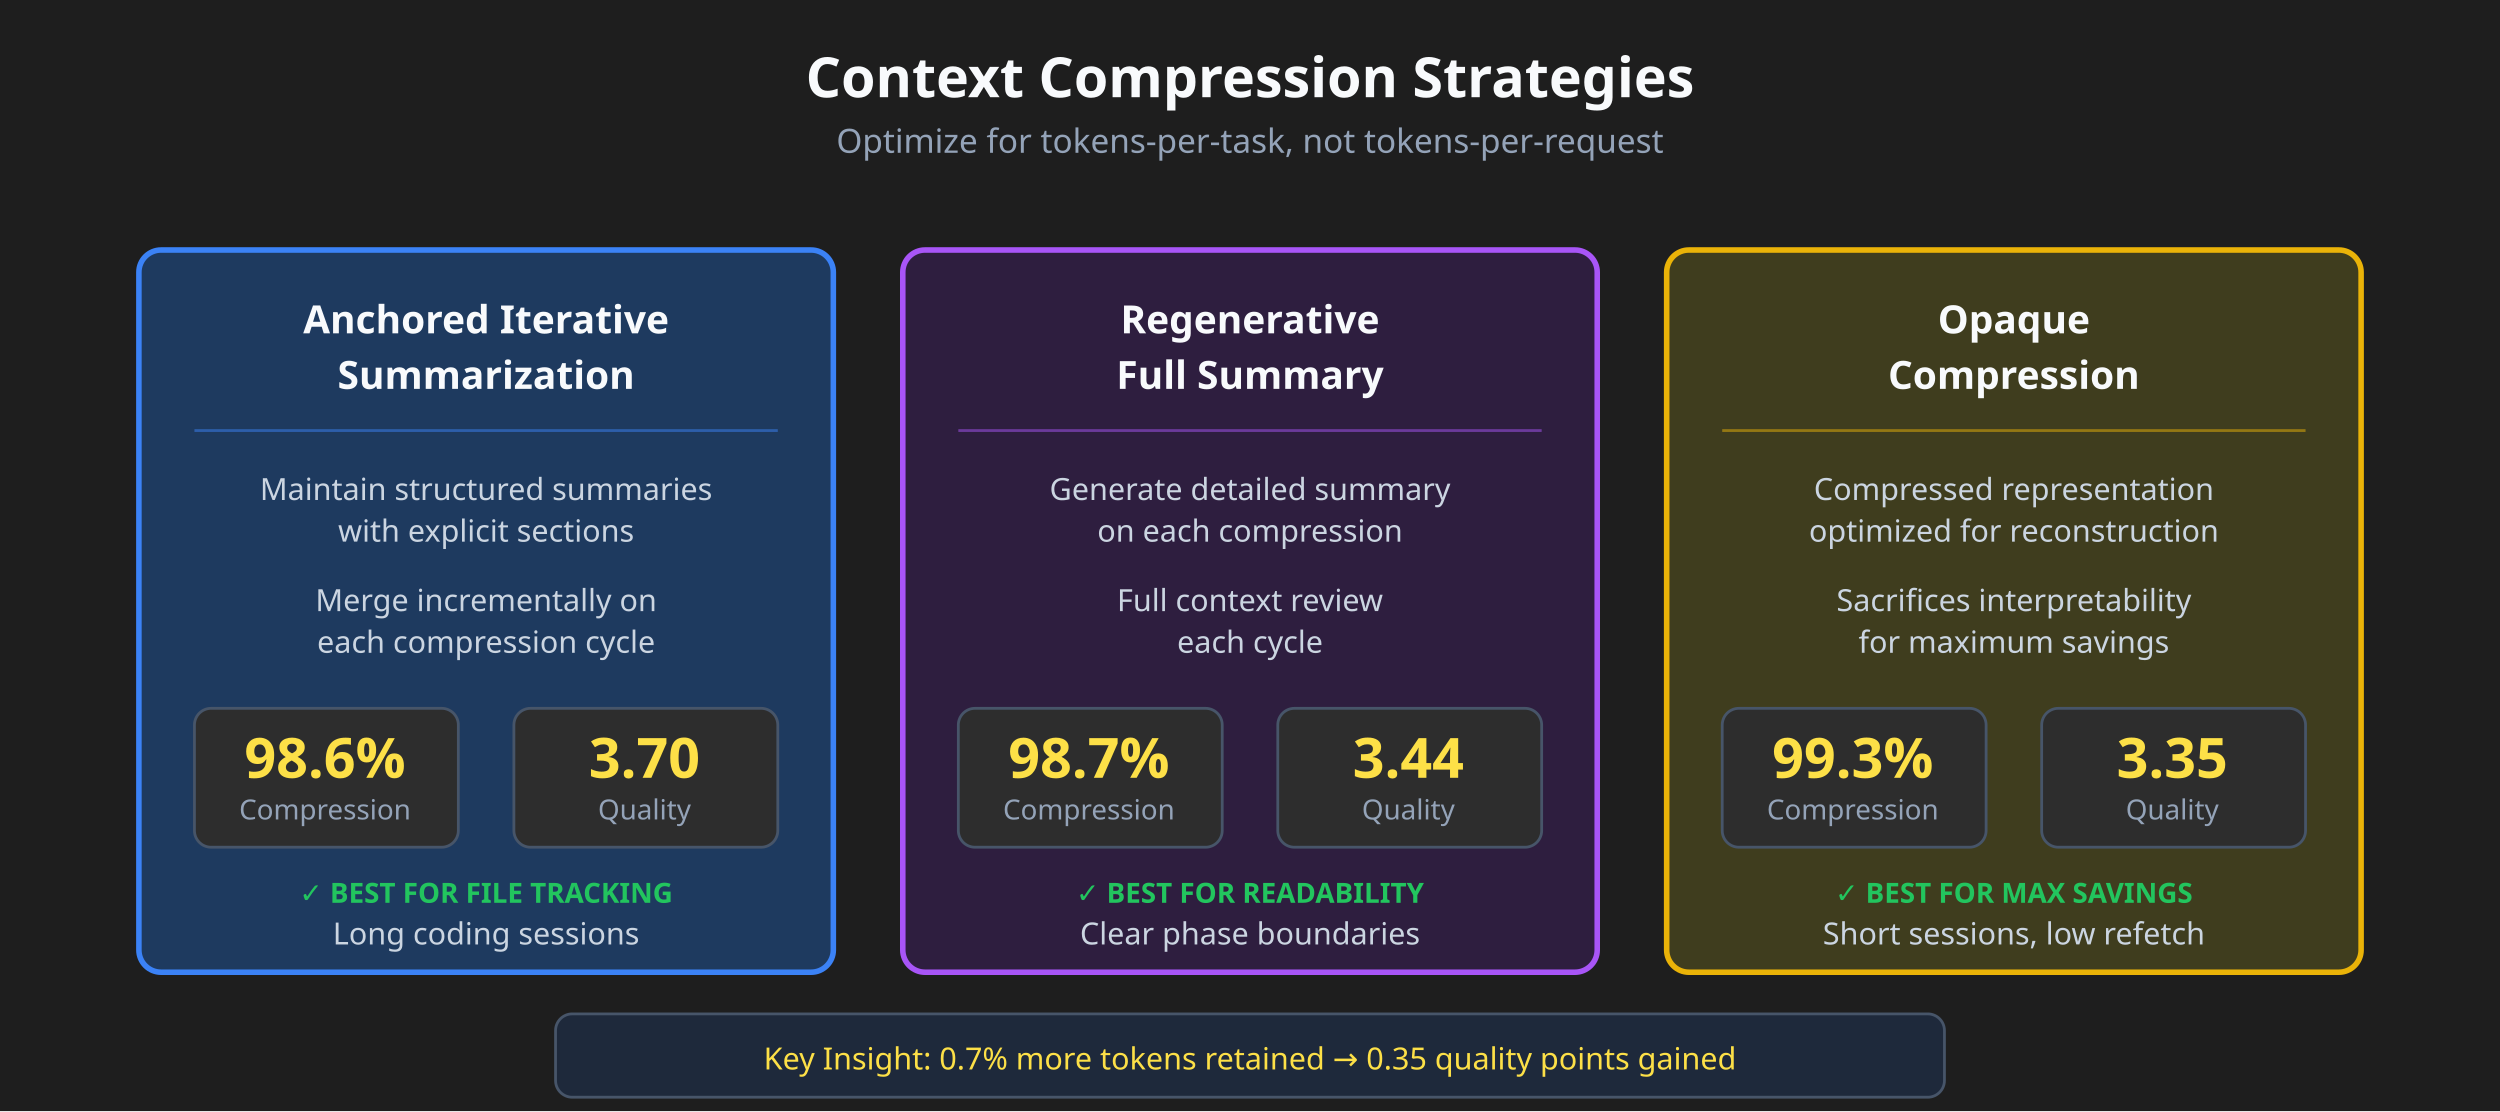
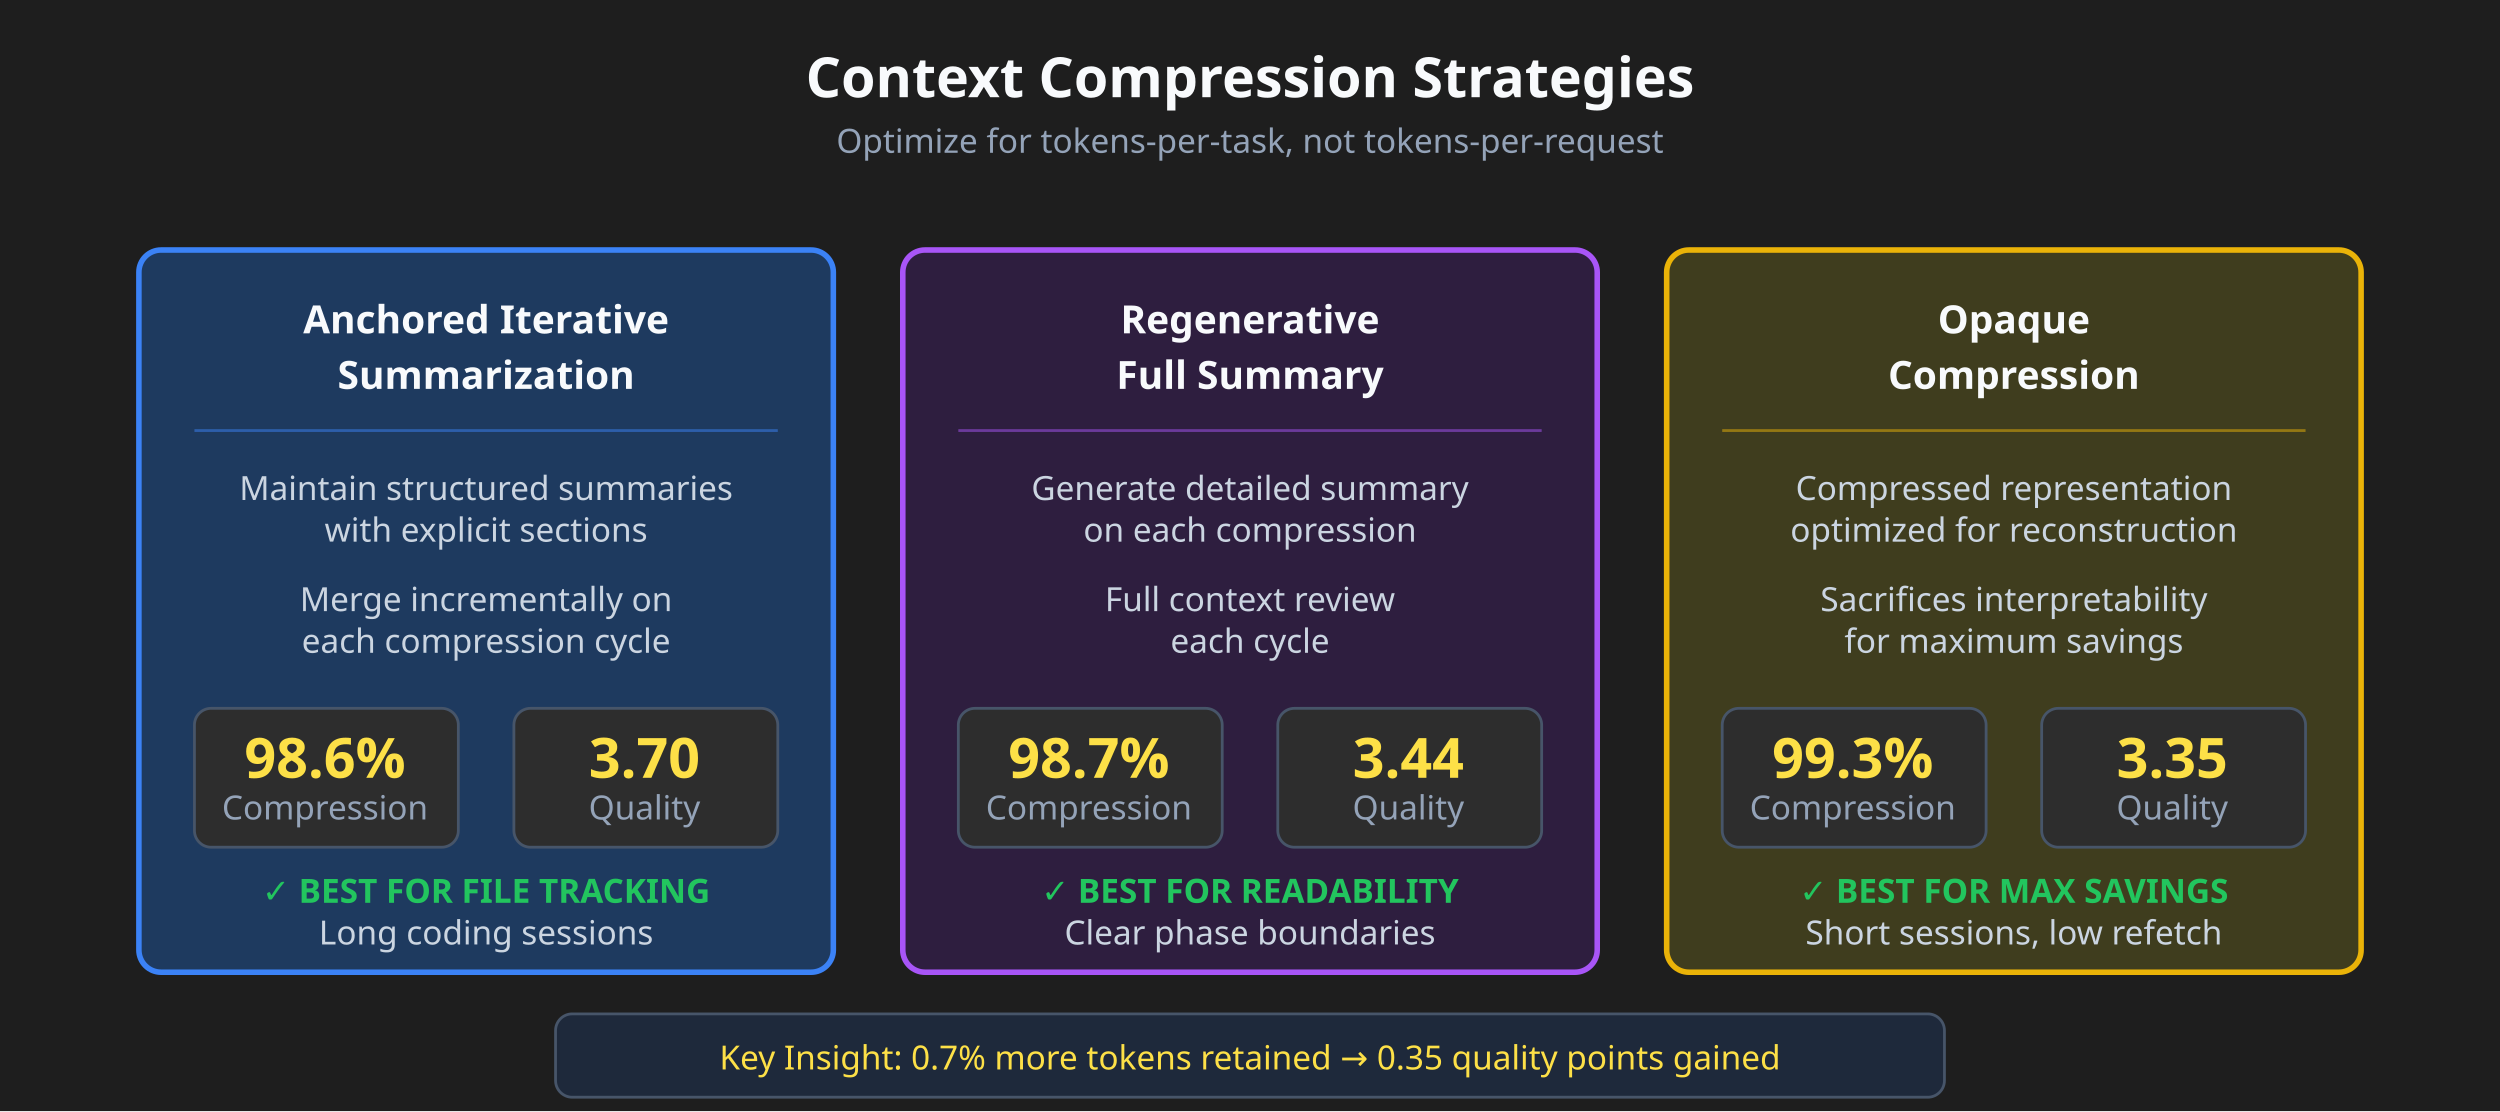
- <svg xmlns="http://www.w3.org/2000/svg" viewBox="0 0 900 400">
+ <svg xmlns="http://www.w3.org/2000/svg" viewBox="0 0 900 400" role="img" aria-label="Compression Strategies">
  <style>
        .bg { fill: #1e1e1e; }
        .title { fill: #f8fafc; font-family: sans-serif; font-size: 20px; font-weight: bold; text-anchor: middle; }
        .subtitle { fill: #94a3b8; font-family: sans-serif; font-size: 12px; text-anchor: middle; }
        .box { rx: 8; ry: 8; }
        .box-title { fill: #f8fafc; font-family: sans-serif; font-size: 14px; font-weight: bold; text-anchor: middle; }
-         .box-text { fill: #cbd5e1; font-family: sans-serif; font-size: 11px; text-anchor: middle; }
+         .box-text { fill: #cbd5e1; font-family: sans-serif; font-size: 12px; text-anchor: middle; }
        .metric { fill: #fde047; font-family: sans-serif; font-size: 20px; font-weight: bold; text-anchor: middle; }
-         .metric-label { fill: #94a3b8; font-family: sans-serif; font-size: 10px; text-anchor: middle; }
+         .metric-label { fill: #94a3b8; font-family: sans-serif; font-size: 12px; text-anchor: middle; }
        .arrow { stroke: #64748b; stroke-width: 2; fill: none; marker-end: url(#arrow); }
-         .best { fill: #22c55e; font-family: sans-serif; font-size: 10px; font-weight: bold; text-anchor: middle; }
+         .best { fill: #22c55e; font-family: sans-serif; font-size: 12px; font-weight: bold; text-anchor: middle; }
    </style>
  <defs>
    <marker id="arrow" markerWidth="10" markerHeight="7" refX="9" refY="3.5" orient="auto">
      <polygon points="0 0, 10 3.5, 0 7" fill="#64748b" />
    </marker>
  </defs>
  <rect width="100%" height="100%" class="bg" />
  <text x="450" y="35" class="title">Context Compression Strategies</text>
  <text x="450" y="55" class="subtitle">Optimize for tokens-per-task, not tokens-per-request</text>
  <g transform="translate(50, 90)">
    <rect x="0" y="0" width="250" height="260" class="box" fill="#1e3a5f" stroke="#3b82f6" stroke-width="2" />
    <text x="125" y="30" class="box-title">Anchored Iterative</text>
    <text x="125" y="50" class="box-title">Summarization</text>
    <line x1="20" y1="65" x2="230" y2="65" stroke="#3b82f6" stroke-width="1" opacity="0.5" />
    <text x="125" y="90" class="box-text">Maintain structured summaries</text>
    <text x="125" y="105" class="box-text">with explicit sections</text>
    <text x="125" y="130" class="box-text">Merge incrementally on</text>
    <text x="125" y="145" class="box-text">each compression cycle</text>
    <rect x="20" y="165" width="95" height="50" rx="6" ry="6" fill="#2d2d2d" stroke="#475569" />
    <text x="67" y="190" class="metric">98.6%</text>
    <text x="67" y="205" class="metric-label">Compression</text>
    <rect x="135" y="165" width="95" height="50" rx="6" ry="6" fill="#2d2d2d" stroke="#475569" />
    <text x="182" y="190" class="metric">3.70</text>
    <text x="182" y="205" class="metric-label">Quality</text>
    <text x="125" y="235" class="best">✓ BEST FOR FILE TRACKING</text>
    <text x="125" y="250" class="box-text">Long coding sessions</text>
  </g>
  <g transform="translate(325, 90)">
    <rect x="0" y="0" width="250" height="260" class="box" fill="#2e1e3f" stroke="#a855f7" stroke-width="2" />
    <text x="125" y="30" class="box-title">Regenerative</text>
    <text x="125" y="50" class="box-title">Full Summary</text>
    <line x1="20" y1="65" x2="230" y2="65" stroke="#a855f7" stroke-width="1" opacity="0.5" />
    <text x="125" y="90" class="box-text">Generate detailed summary</text>
    <text x="125" y="105" class="box-text">on each compression</text>
    <text x="125" y="130" class="box-text">Full context review</text>
    <text x="125" y="145" class="box-text">each cycle</text>
    <rect x="20" y="165" width="95" height="50" rx="6" ry="6" fill="#2d2d2d" stroke="#475569" />
    <text x="67" y="190" class="metric">98.7%</text>
    <text x="67" y="205" class="metric-label">Compression</text>
    <rect x="135" y="165" width="95" height="50" rx="6" ry="6" fill="#2d2d2d" stroke="#475569" />
    <text x="182" y="190" class="metric">3.44</text>
    <text x="182" y="205" class="metric-label">Quality</text>
    <text x="125" y="235" class="best">✓ BEST FOR READABILITY</text>
    <text x="125" y="250" class="box-text">Clear phase boundaries</text>
  </g>
  <g transform="translate(600, 90)">
    <rect x="0" y="0" width="250" height="260" class="box" fill="#3f3d1e" stroke="#eab308" stroke-width="2" />
    <text x="125" y="30" class="box-title">Opaque</text>
    <text x="125" y="50" class="box-title">Compression</text>
    <line x1="20" y1="65" x2="230" y2="65" stroke="#eab308" stroke-width="1" opacity="0.5" />
    <text x="125" y="90" class="box-text">Compressed representation</text>
    <text x="125" y="105" class="box-text">optimized for reconstruction</text>
    <text x="125" y="130" class="box-text">Sacrifices interpretability</text>
    <text x="125" y="145" class="box-text">for maximum savings</text>
    <rect x="20" y="165" width="95" height="50" rx="6" ry="6" fill="#2d2d2d" stroke="#475569" />
    <text x="67" y="190" class="metric">99.3%</text>
    <text x="67" y="205" class="metric-label">Compression</text>
    <rect x="135" y="165" width="95" height="50" rx="6" ry="6" fill="#2d2d2d" stroke="#475569" />
    <text x="182" y="190" class="metric">3.35</text>
    <text x="182" y="205" class="metric-label">Quality</text>
    <text x="125" y="235" class="best">✓ BEST FOR MAX SAVINGS</text>
    <text x="125" y="250" class="box-text">Short sessions, low refetch</text>
  </g>
  <rect x="200" y="365" width="500" height="30" rx="6" ry="6" fill="#1e293b" stroke="#475569" />
  <text x="450" y="385" class="box-text" style="fill: #fde047;">Key Insight: 0.7% more tokens retained → 0.35 quality points gained</text>
</svg>
